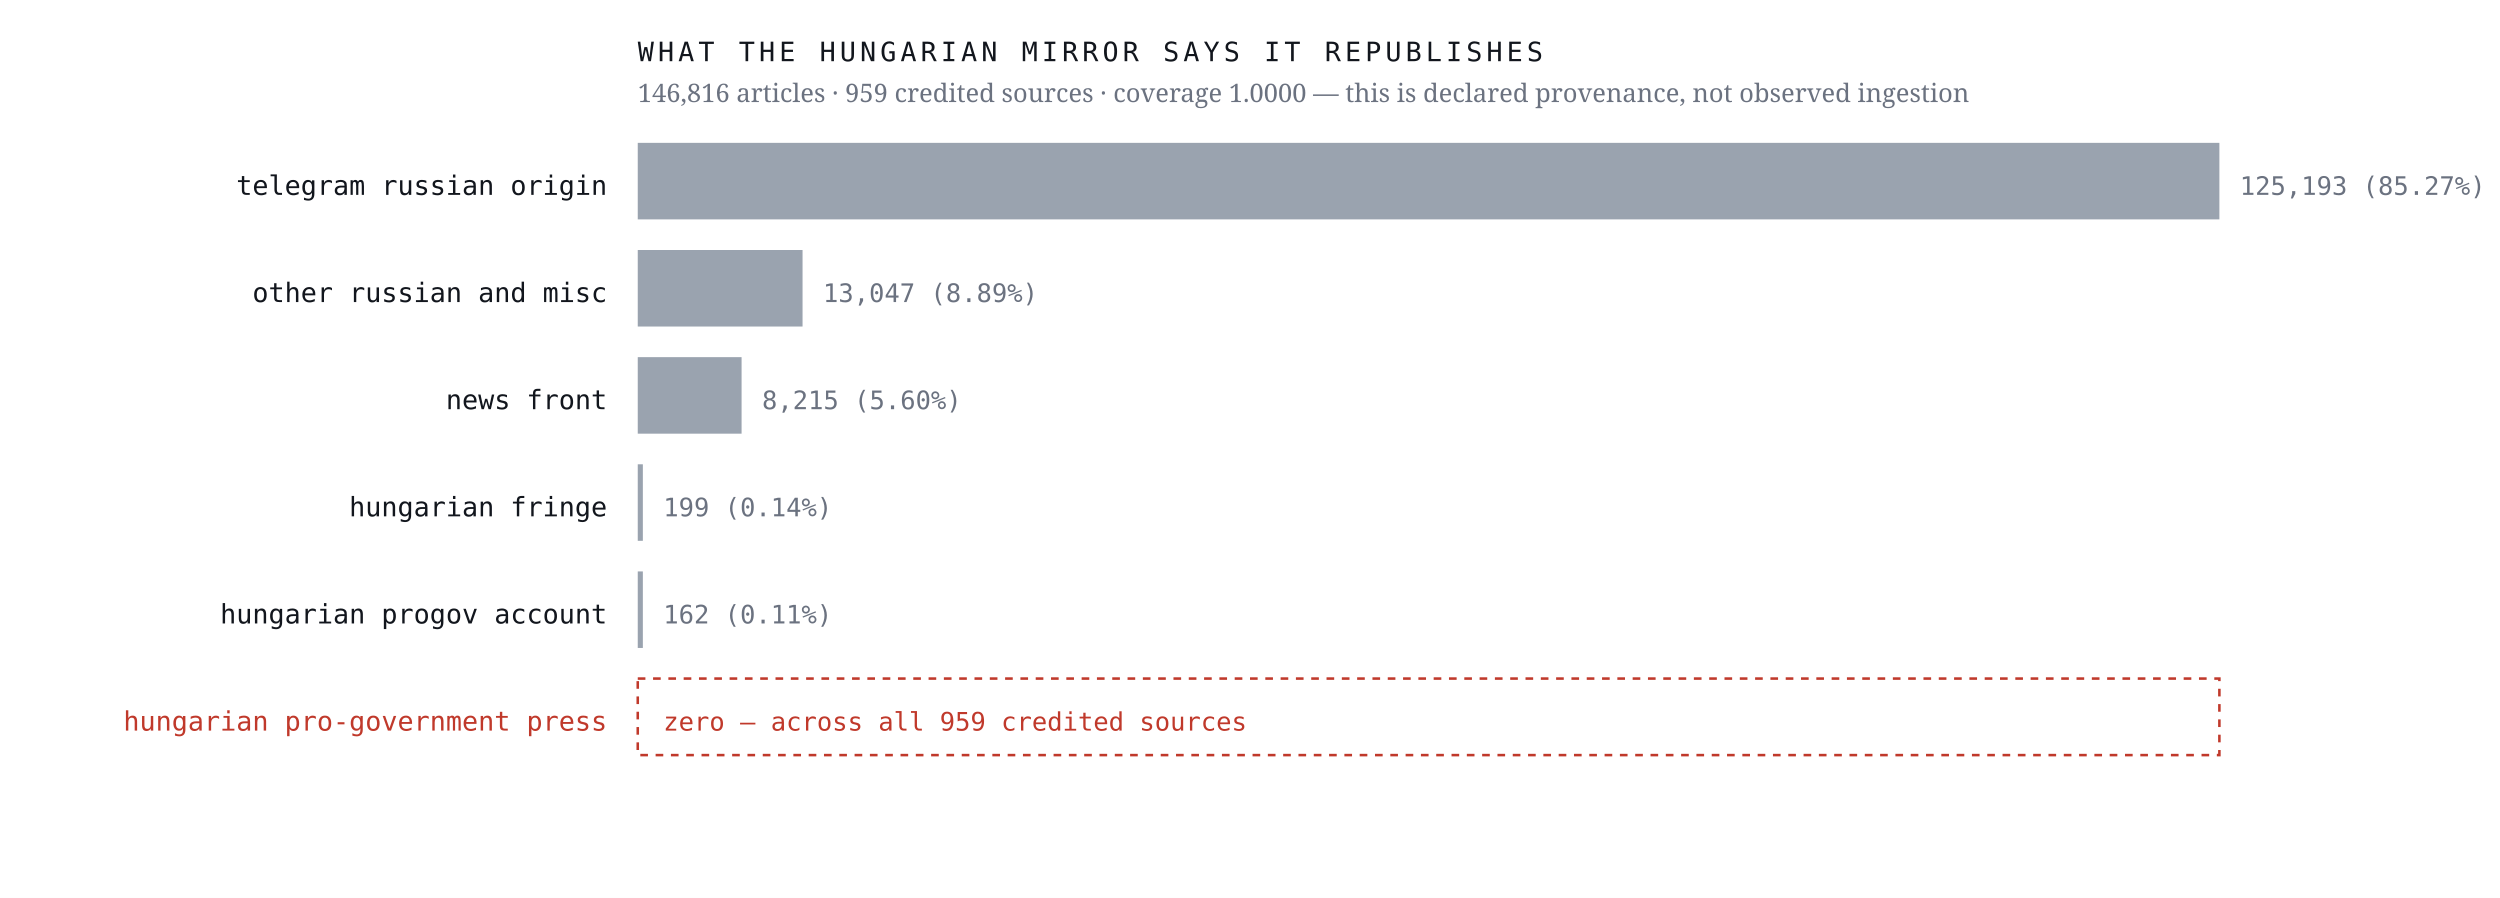
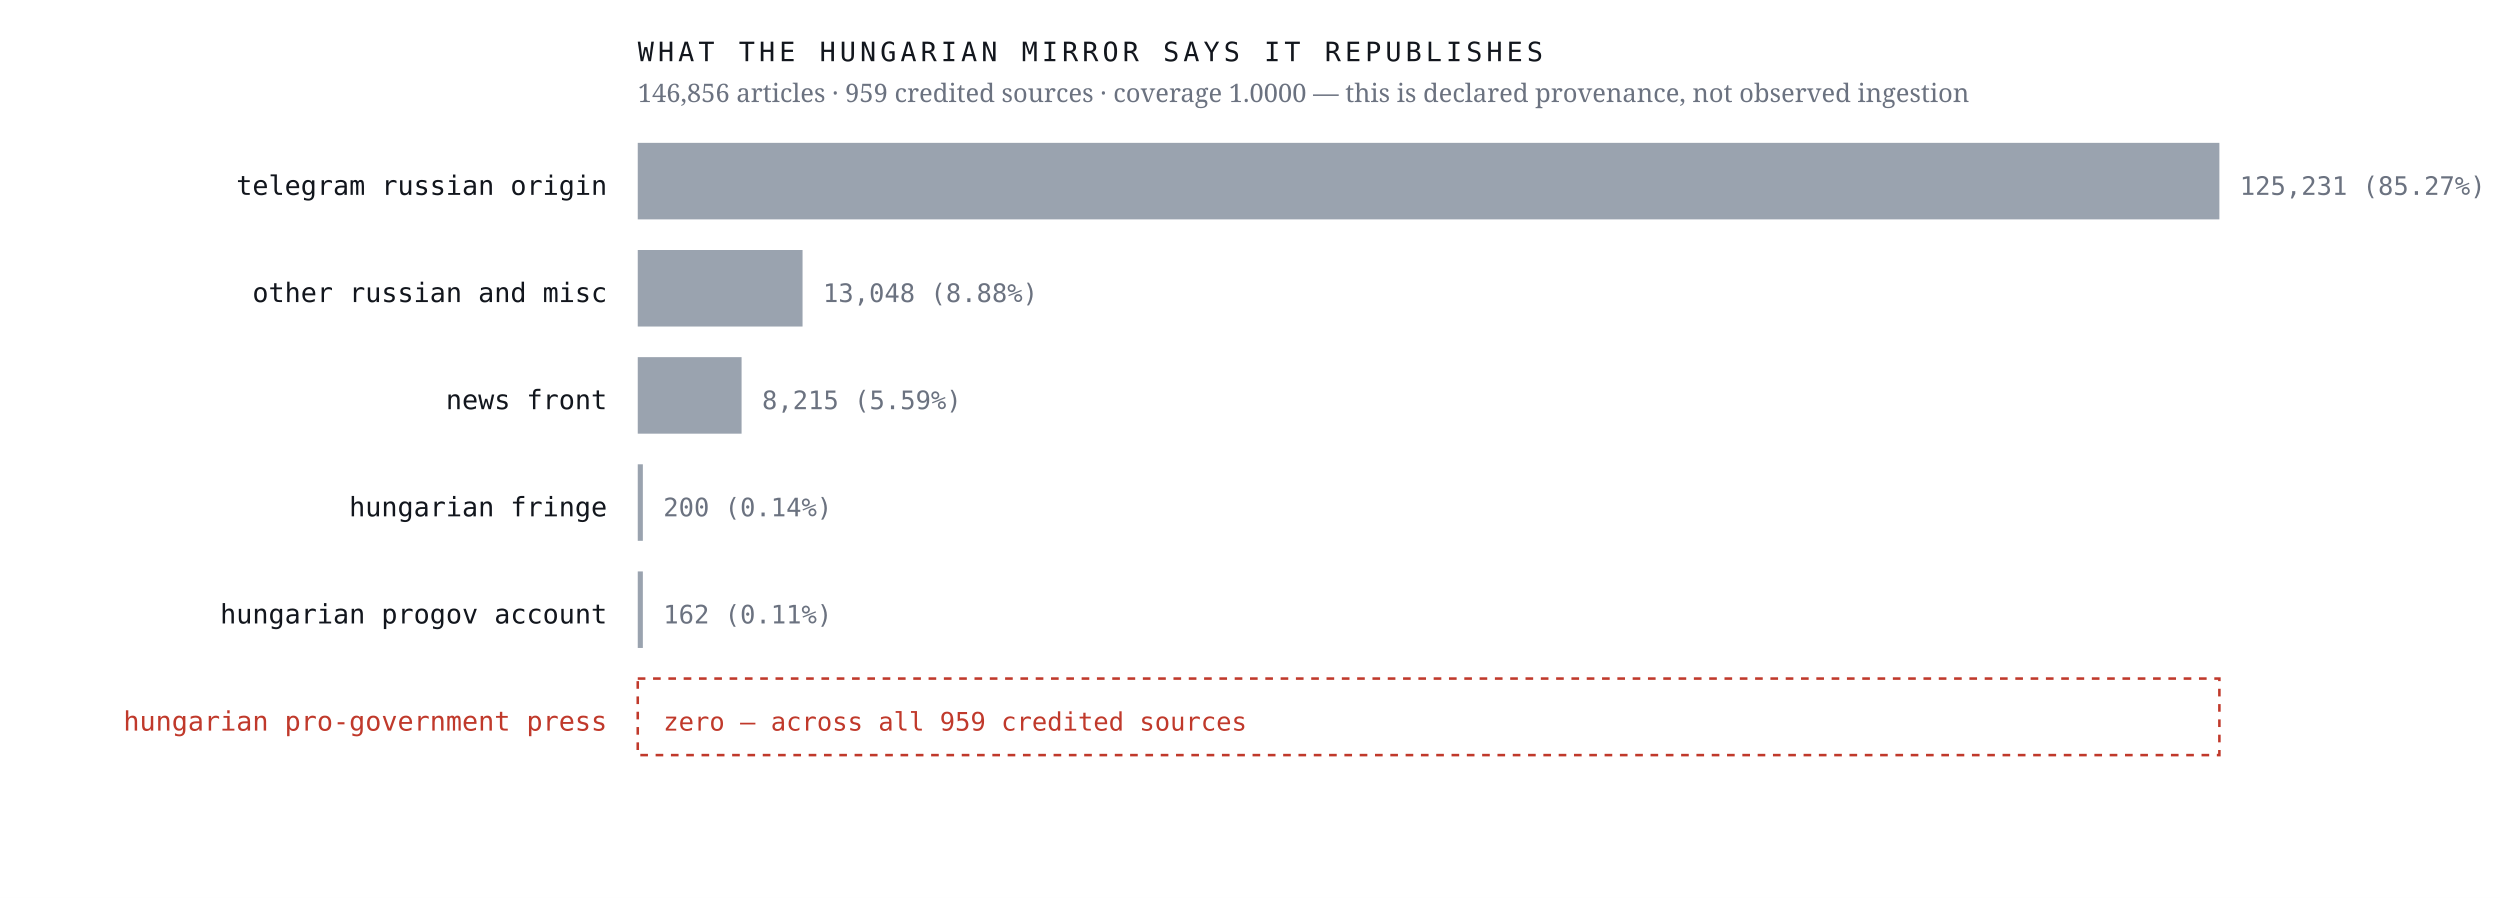
<svg xmlns="http://www.w3.org/2000/svg" viewBox="0 0 980 352" width="980" height="352" role="img" aria-label="Sources the Hungarian mirror credits, by article count, with an explicit zero row for the Hungarian pro-government press">
  <rect width="980" height="352" fill="#ffffff" />
  <text x="238.0" y="76.4" font-family="ui-monospace,'IBM Plex Mono',Menlo,monospace" font-size="10.5" font-weight="400" letter-spacing="0" fill="#12161d" text-anchor="end">telegram russian origin</text>
  <rect x="250" y="56" width="620.0" height="30" fill="#9aa3af" />
-   <text x="878.0" y="76.4" font-family="ui-monospace,'IBM Plex Mono',Menlo,monospace" font-size="10" font-weight="400" letter-spacing="0" fill="#6b7280" text-anchor="start">125,193  (85.27%)</text>
+   <text x="878.0" y="76.4" font-family="ui-monospace,'IBM Plex Mono',Menlo,monospace" font-size="10" font-weight="400" letter-spacing="0" fill="#6b7280" text-anchor="start">125,231  (85.27%)</text>
  <text x="238.0" y="118.4" font-family="ui-monospace,'IBM Plex Mono',Menlo,monospace" font-size="10.5" font-weight="400" letter-spacing="0" fill="#12161d" text-anchor="end">other russian and misc</text>
  <rect x="250" y="98" width="64.6" height="30" fill="#9aa3af" />
-   <text x="322.6" y="118.4" font-family="ui-monospace,'IBM Plex Mono',Menlo,monospace" font-size="10" font-weight="400" letter-spacing="0" fill="#6b7280" text-anchor="start">13,047  (8.89%)</text>
+   <text x="322.6" y="118.4" font-family="ui-monospace,'IBM Plex Mono',Menlo,monospace" font-size="10" font-weight="400" letter-spacing="0" fill="#6b7280" text-anchor="start">13,048  (8.88%)</text>
  <text x="238.0" y="160.4" font-family="ui-monospace,'IBM Plex Mono',Menlo,monospace" font-size="10.5" font-weight="400" letter-spacing="0" fill="#12161d" text-anchor="end">news front</text>
  <rect x="250" y="140" width="40.7" height="30" fill="#9aa3af" />
-   <text x="298.7" y="160.4" font-family="ui-monospace,'IBM Plex Mono',Menlo,monospace" font-size="10" font-weight="400" letter-spacing="0" fill="#6b7280" text-anchor="start">8,215  (5.60%)</text>
+   <text x="298.7" y="160.4" font-family="ui-monospace,'IBM Plex Mono',Menlo,monospace" font-size="10" font-weight="400" letter-spacing="0" fill="#6b7280" text-anchor="start">8,215  (5.59%)</text>
  <text x="238.0" y="202.4" font-family="ui-monospace,'IBM Plex Mono',Menlo,monospace" font-size="10.5" font-weight="400" letter-spacing="0" fill="#12161d" text-anchor="end">hungarian fringe</text>
  <rect x="250" y="182" width="2.0" height="30" fill="#9aa3af" />
-   <text x="260.0" y="202.4" font-family="ui-monospace,'IBM Plex Mono',Menlo,monospace" font-size="10" font-weight="400" letter-spacing="0" fill="#6b7280" text-anchor="start">199  (0.14%)</text>
+   <text x="260.0" y="202.4" font-family="ui-monospace,'IBM Plex Mono',Menlo,monospace" font-size="10" font-weight="400" letter-spacing="0" fill="#6b7280" text-anchor="start">200  (0.14%)</text>
  <text x="238.0" y="244.4" font-family="ui-monospace,'IBM Plex Mono',Menlo,monospace" font-size="10.5" font-weight="400" letter-spacing="0" fill="#12161d" text-anchor="end">hungarian progov account</text>
  <rect x="250" y="224" width="2.0" height="30" fill="#9aa3af" />
  <text x="260.0" y="244.4" font-family="ui-monospace,'IBM Plex Mono',Menlo,monospace" font-size="10" font-weight="400" letter-spacing="0" fill="#6b7280" text-anchor="start">162  (0.11%)</text>
  <text x="238.0" y="286.4" font-family="ui-monospace,'IBM Plex Mono',Menlo,monospace" font-size="10.5" font-weight="500" letter-spacing="0" fill="#c0392b" text-anchor="end">hungarian pro-government press</text>
  <rect x="250" y="266" width="620" height="30" fill="none" stroke="#c0392b" stroke-width="1" stroke-dasharray="3 3" />
  <text x="260.0" y="286.4" font-family="ui-monospace,'IBM Plex Mono',Menlo,monospace" font-size="10" font-weight="500" letter-spacing="0" fill="#c0392b" text-anchor="start">zero — across all 959 credited sources</text>
  <text x="250.0" y="24.0" font-family="ui-monospace,'IBM Plex Mono',Menlo,monospace" font-size="10.5" font-weight="400" letter-spacing="1.6" fill="#12161d" text-anchor="start">WHAT THE HUNGARIAN MIRROR SAYS IT REPUBLISHES</text>
-   <text x="250.0" y="40.0" font-family="'Newsreader',Georgia,serif" font-size="10" font-weight="400" letter-spacing="0" fill="#6b7280" text-anchor="start">146,816 articles · 959 credited sources · coverage 1.0000 — this is declared provenance, not observed ingestion</text>
+   <text x="250.0" y="40.0" font-family="'Newsreader',Georgia,serif" font-size="10" font-weight="400" letter-spacing="0" fill="#6b7280" text-anchor="start">146,856 articles · 959 credited sources · coverage 1.0000 — this is declared provenance, not observed ingestion</text>
</svg>
